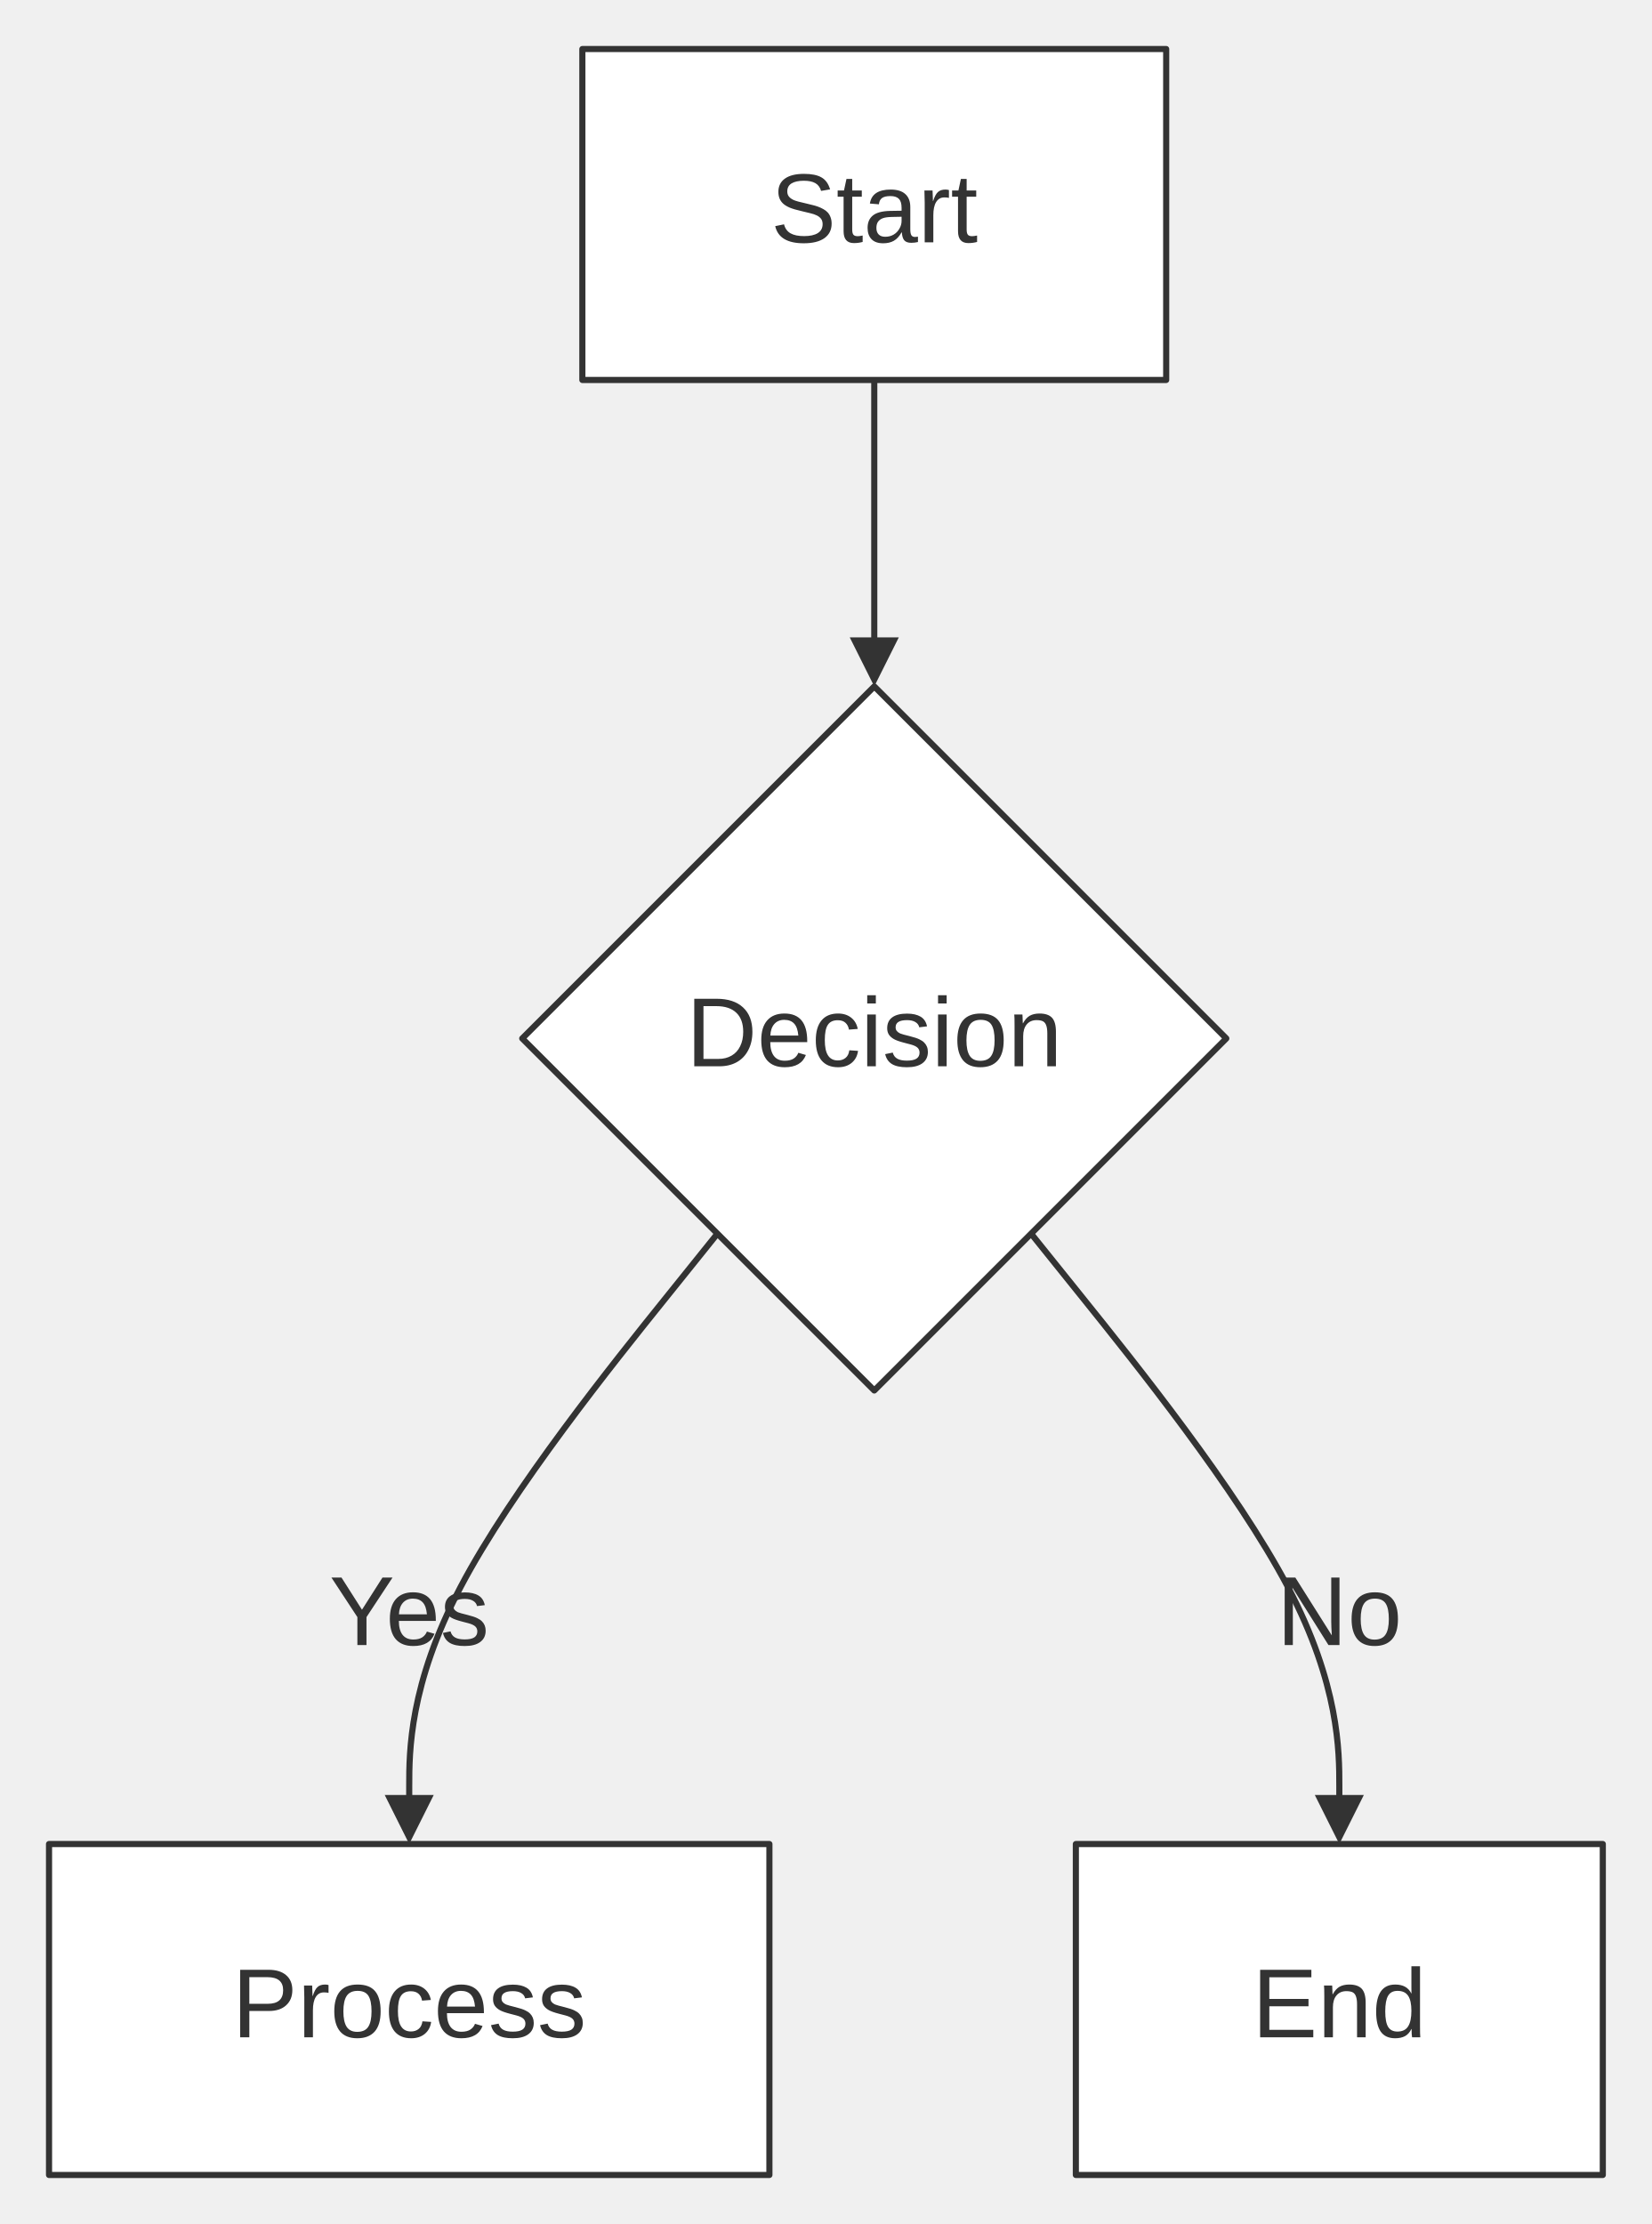
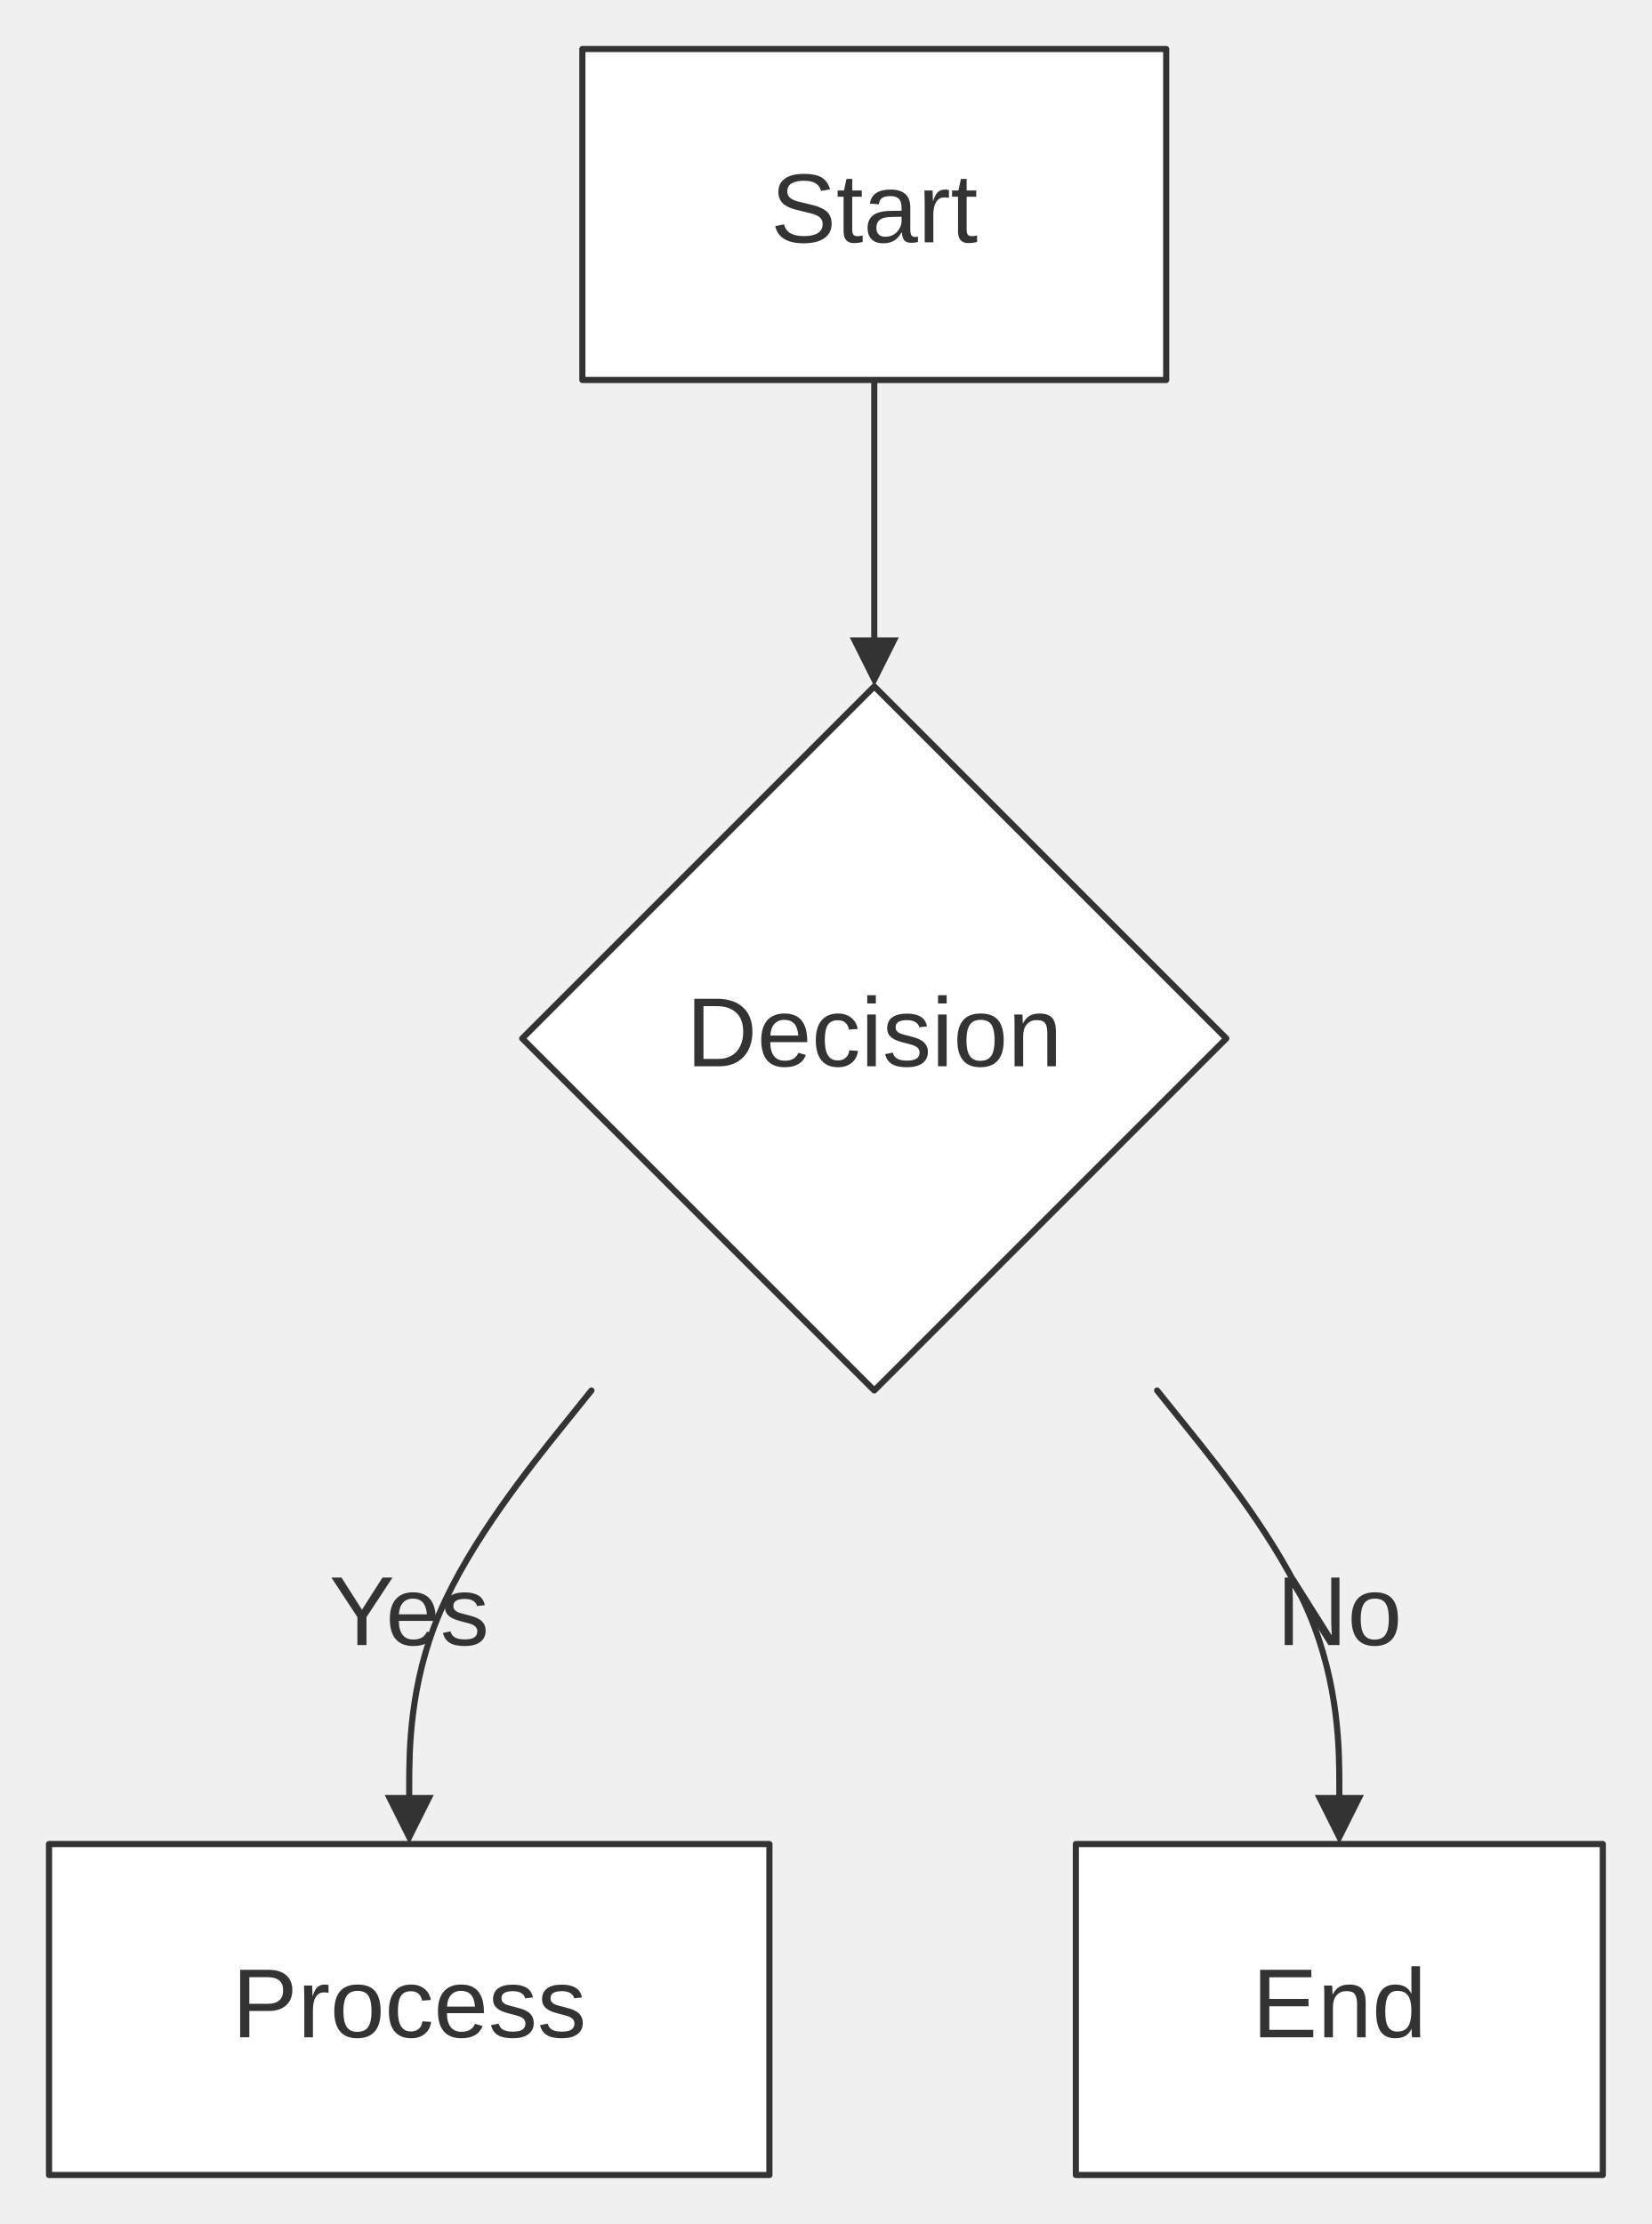
<svg xmlns="http://www.w3.org/2000/svg" width="100%" viewBox="0 0 269.52 362.88" style="max-width: 269.52px; background-color: transparent;" font-family="&quot;trebuchet ms&quot;, verdana, arial, sans-serif" font-size="16.00">
  <defs>
    <marker id="arrowhead" viewBox="0 0 10.00 10.00" refX="5.00" refY="5.00" markerWidth="8.00" markerHeight="8.00" orient="auto-start-reverse" markerUnits="userSpaceOnUse">
      <path d="M 0 0 L 10.00 5.00 L 0 10.00 z" fill="#333" />
    </marker>
    <marker id="crosshead" viewBox="0 0 11.00 11.00" refX="12.00" refY="5.20" markerWidth="11.00" markerHeight="11.00" orient="auto-start-reverse" markerUnits="userSpaceOnUse">
      <path d="M 1,1 l 9,9 M 10,1 l -9,9" stroke="#333" stroke-width="2" />
    </marker>
    <marker id="circlehead" viewBox="0 0 10.00 10.00" refX="11.00" refY="5.00" markerWidth="11.00" markerHeight="11.00" orient="auto-start-reverse" markerUnits="userSpaceOnUse">
      <circle cx="5" cy="5" r="5" stroke="#333" stroke-width="1" fill="#333" />
    </marker>
    <marker id="open-arrowhead" viewBox="0 0 10.00 10.00" refX="5.00" refY="5.00" markerWidth="8.00" markerHeight="8.00" orient="auto-start-reverse" markerUnits="userSpaceOnUse">
      <polygon points="0,0 10.00,5.00 0,10.00" fill="white" stroke="#333" stroke-width="1" />
    </marker>
    <marker id="diamondhead" viewBox="0 0 12.00 12.00" refX="6.00" refY="6.00" markerWidth="12.00" markerHeight="12.00" orient="auto-start-reverse" markerUnits="userSpaceOnUse">
      <polygon points="0,6.00 6.00,0 12.00,6.00 6.00,12.00" fill="#333" />
    </marker>
    <marker id="open-diamondhead" viewBox="0 0 12.00 12.00" refX="6.00" refY="6.00" markerWidth="12.00" markerHeight="12.00" orient="auto-start-reverse" markerUnits="userSpaceOnUse">
      <polygon points="0,6.00 6.00,0 12.00,6.00 6.00,12.00" fill="white" stroke="#333" stroke-width="1" />
    </marker>
  </defs>
  <g transform="translate(0.00,0.00)">
    <g class="edgePaths">
      <path d="M142.65,62.00 L142.65,66.17 C142.65,70.33 142.65,78.67 142.65,86.33 C142.65,94.00 142.65,101.00 142.65,104.50 L142.65,108.00" stroke="#333" stroke-width="1.00" fill="none" stroke-linecap="round" stroke-linejoin="round" marker-end="url(#arrowhead)" />
-       <path d="M117.06,201.29 L108.68,211.72 C100.29,222.15 83.53,243.01 75.15,258.95 C66.77,274.88 66.77,285.88 66.77,291.38 L66.77,296.88" stroke="#333" stroke-width="1.00" fill="none" stroke-linecap="round" stroke-linejoin="round" marker-end="url(#arrowhead)" />
-       <path d="M168.24,201.29 L176.62,211.72 C185.00,222.15 201.76,243.01 210.15,258.95 C218.53,274.88 218.53,285.88 218.53,291.38 L218.53,296.88" stroke="#333" stroke-width="1.00" fill="none" stroke-linecap="round" stroke-linejoin="round" marker-end="url(#arrowhead)" />
+       <path d="M96.50,226.88 L91.54,233.04 C86.59,239.21 76.68,251.54 71.72,263.21 C66.77,274.88 66.77,285.88 66.77,291.38 L66.77,296.88" stroke="#333" stroke-width="1.00" fill="none" stroke-linecap="round" stroke-linejoin="round" marker-end="url(#arrowhead)" />
+       <path d="M188.80,226.88 L193.75,233.04 C198.71,239.21 208.62,251.54 213.57,263.21 C218.53,274.88 218.53,285.88 218.53,291.38 L218.53,296.88" stroke="#333" stroke-width="1.00" fill="none" stroke-linecap="round" stroke-linejoin="round" marker-end="url(#arrowhead)" />
    </g>
    <g class="edgeLabels">
      <text x="66.77" y="263.88" text-anchor="middle" dominant-baseline="middle" fill="#333">Yes</text>
      <text x="218.53" y="263.88" text-anchor="middle" dominant-baseline="middle" fill="#333">No</text>
    </g>
    <g class="nodes">
      <rect x="95.02" y="8.00" width="95.26" height="54.00" fill="white" stroke="#333" stroke-width="1.00" stroke-linejoin="round" />
      <text x="142.65" y="35.00" text-anchor="middle" dominant-baseline="middle" fill="#333">Start</text>
      <polygon points="142.65,112.00 200.09,169.44 142.65,226.88 85.21,169.44" fill="white" stroke="#333" stroke-width="1.00" stroke-linejoin="round" />
      <text x="142.65" y="169.44" text-anchor="middle" dominant-baseline="middle" fill="#333">Decision</text>
      <rect x="8.00" y="300.88" width="117.54" height="54.00" fill="white" stroke="#333" stroke-width="1.00" stroke-linejoin="round" />
      <text x="66.77" y="327.88" text-anchor="middle" dominant-baseline="middle" fill="#333">Process</text>
      <rect x="175.54" y="300.88" width="85.98" height="54.00" fill="white" stroke="#333" stroke-width="1.00" stroke-linejoin="round" />
      <text x="218.53" y="327.88" text-anchor="middle" dominant-baseline="middle" fill="#333">End</text>
    </g>
  </g>
</svg>
